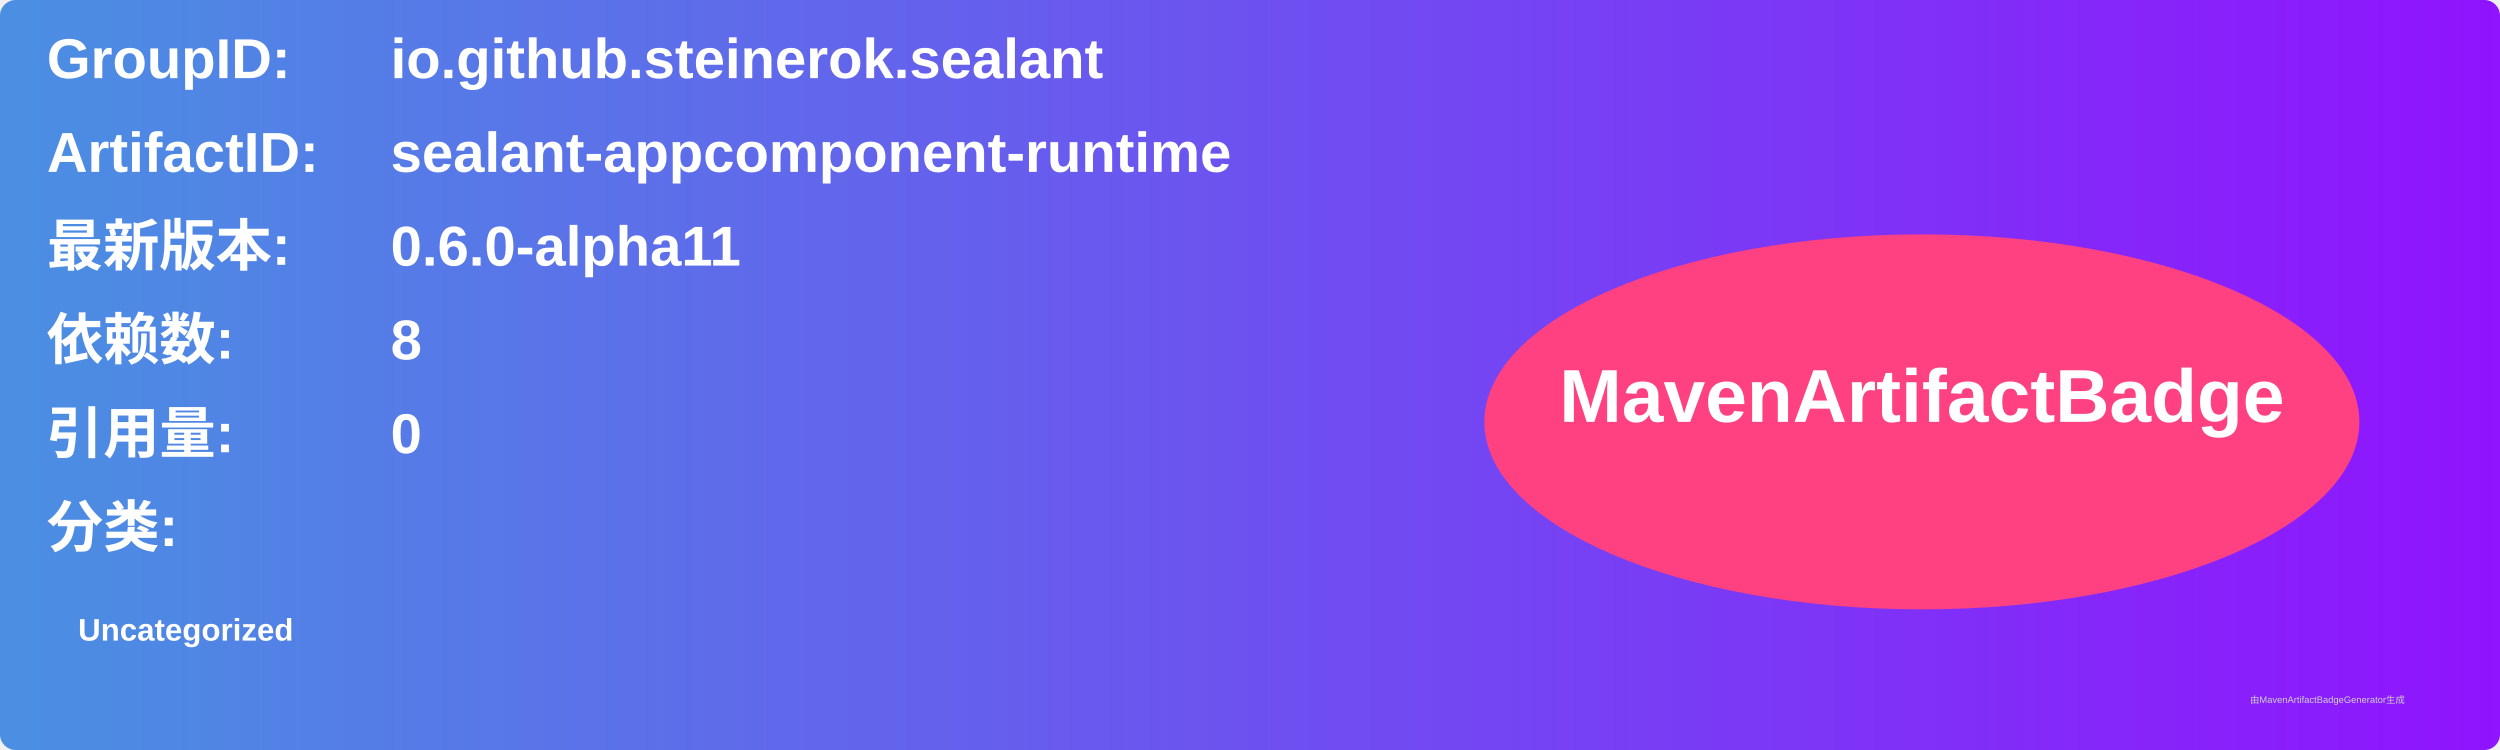
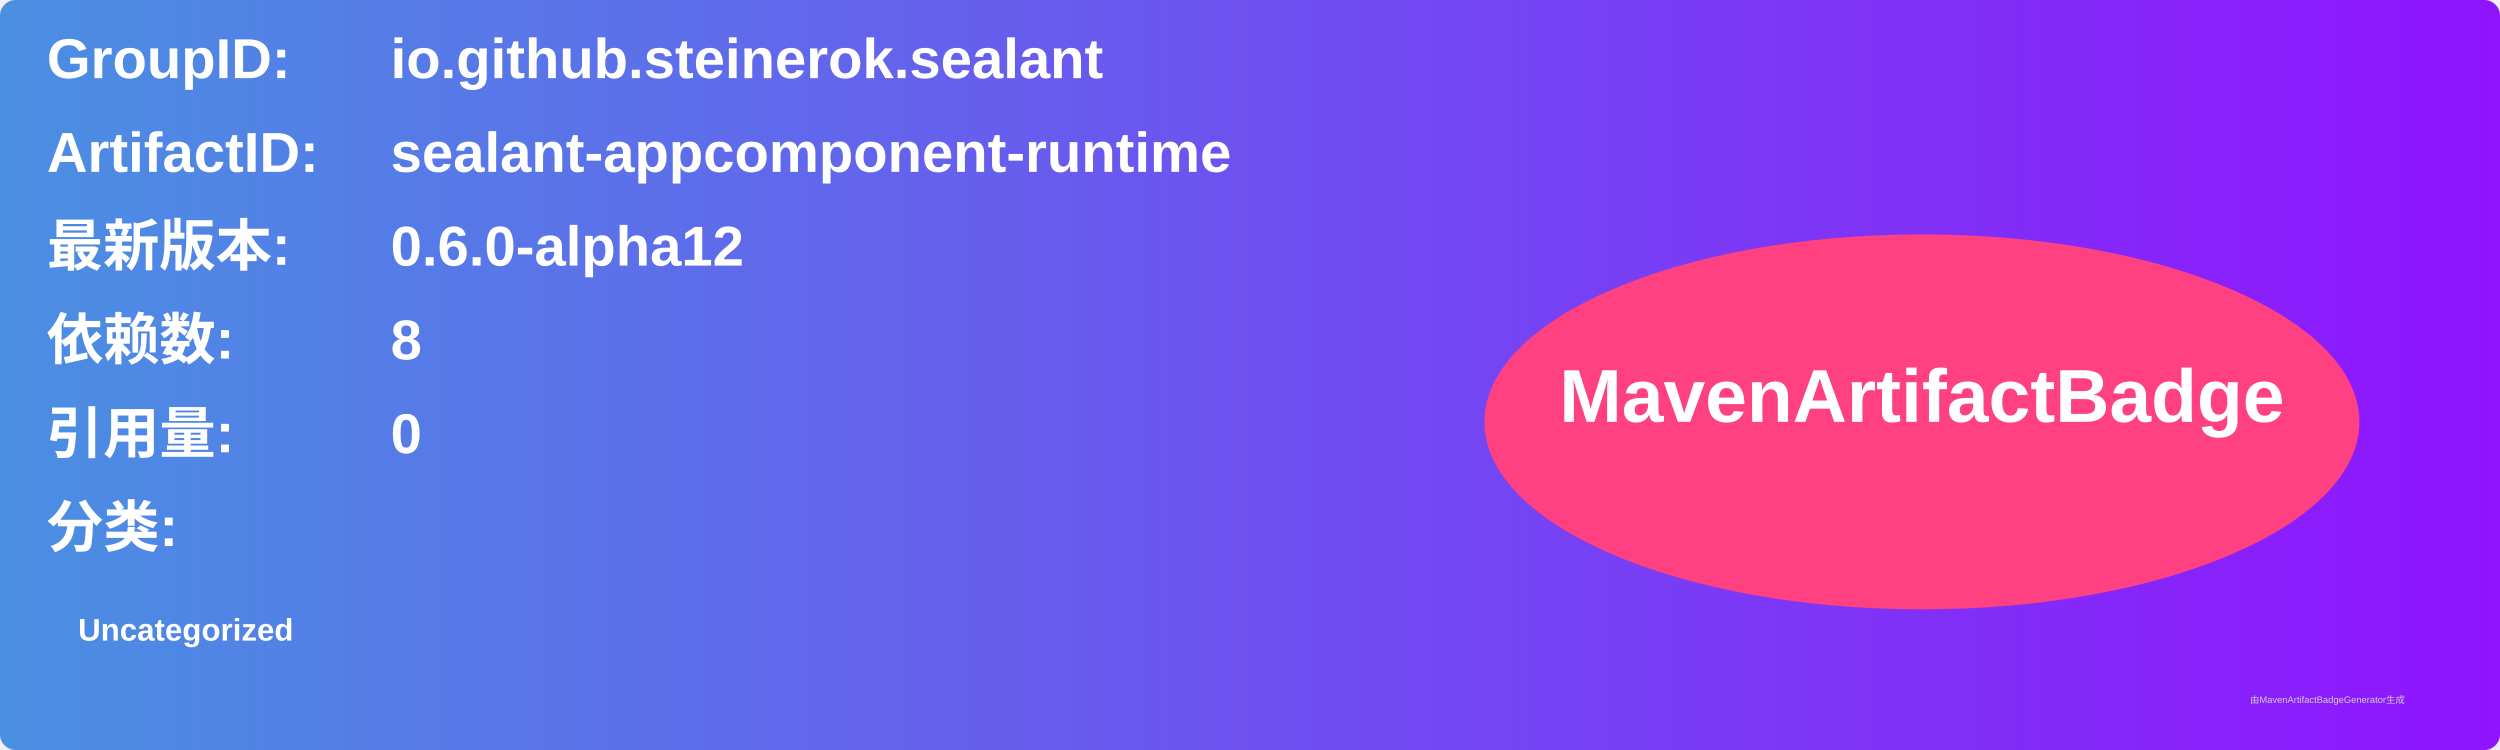
<svg xmlns="http://www.w3.org/2000/svg" width="800" height="240" viewBox="0 0 800 240">
  <linearGradient id="grad" x1="0%" y1="0%" x2="100%" y2="0%">
    <stop offset="0%" stop-color="#4a90e2" />
    <stop offset="100%" stop-color="#9013fe" />
  </linearGradient>
  <rect width="100%" height="100%" rx="5" ry="5" fill="url(#grad)" />
  <g transform="translate(15, 15)">
    <text x="0" y="10" font-family="Arial" font-size="18" fill="white" font-weight="bold" width="260">GroupID:</text>
    <text x="110" y="10" font-family="Arial" font-size="18" fill="white" font-weight="bold" width="460">io.github.steinerok.sealant</text>
    <text x="0" y="40" font-family="Arial" font-size="18" fill="white" font-weight="bold" width="260">ArtifactID:</text>
    <text x="110" y="40" font-family="Arial" font-size="18" fill="white" font-weight="bold" width="460">sealant-appcomponent-runtime</text>
    <text x="0" y="70" font-family="Arial" font-size="18" fill="white" font-weight="bold">最新版本:</text>
    <text x="110" y="70" font-family="Arial" font-size="18" fill="white" font-weight="bold">
-       <tspan font-weight="bold">0.6.0-alpha11</tspan>
+       <tspan font-weight="bold">0.6.0-alpha12</tspan>
    </text>
    <text x="0" y="100" font-family="Arial" font-size="18" fill="white" font-weight="bold">依赖数: </text>
    <text x="110" y="100" font-family="Arial" font-size="18" fill="white">
      <tspan font-weight="bold">8</tspan>
    </text>
    <text x="0" y="130" font-family="Arial" font-size="18" fill="white" font-weight="bold">引用量: </text>
    <text x="110" y="130" font-family="Arial" font-size="18" fill="white">
      <tspan font-weight="bold">0</tspan>
    </text>
    <text x="0" y="160" font-family="Arial" font-size="18" fill="white" font-weight="bold">分类:</text>
    <text x="10" y="190" font-family="Arial" font-size="10" fill="white">
      <tspan font-weight="bold">Uncategorized</tspan>
    </text>
    <ellipse cx="600" cy="120" rx="140" ry="60" fill="#ff4081" />
    <text x="600" y="120" text-anchor="middle" font-family="Arial" font-size="24" fill="white" font-weight="bold">MavenArtifactBadge</text>
  </g>
  <text x="720" y="225" font-family="Arial" font-size="3" fill="#d0d0d0">由MavenArtifactBadgeGenerator生成</text>
</svg>
